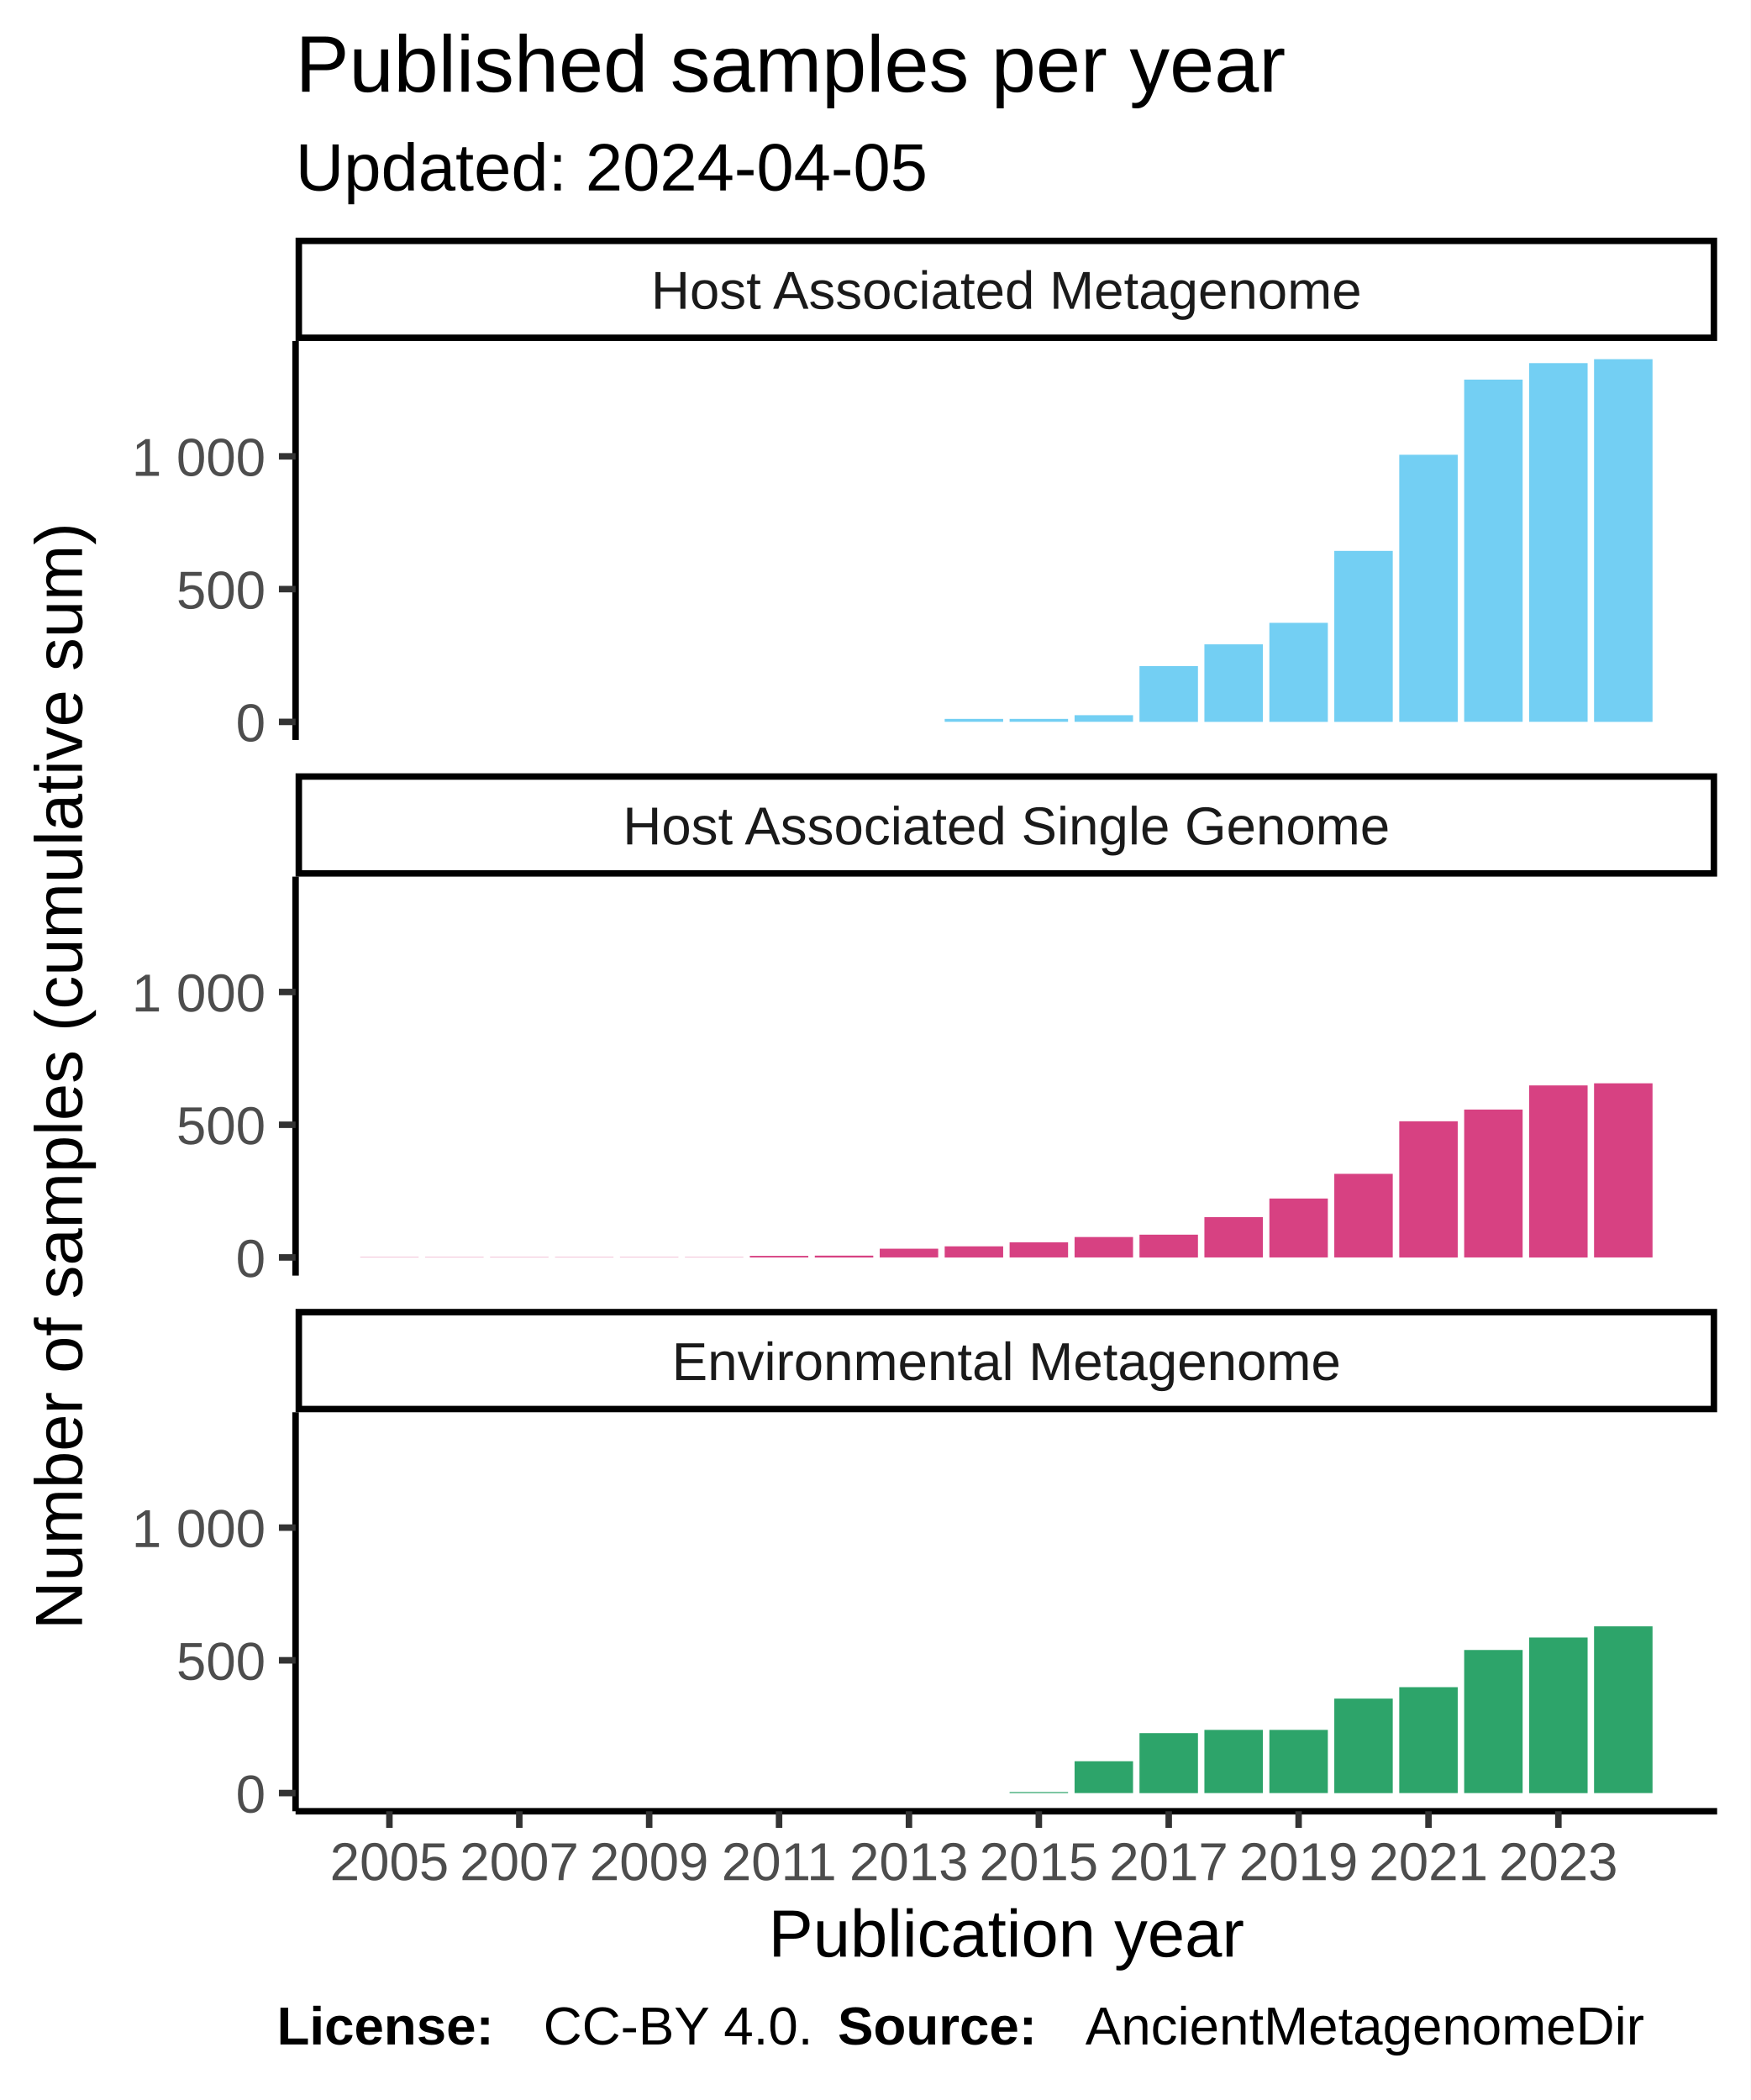
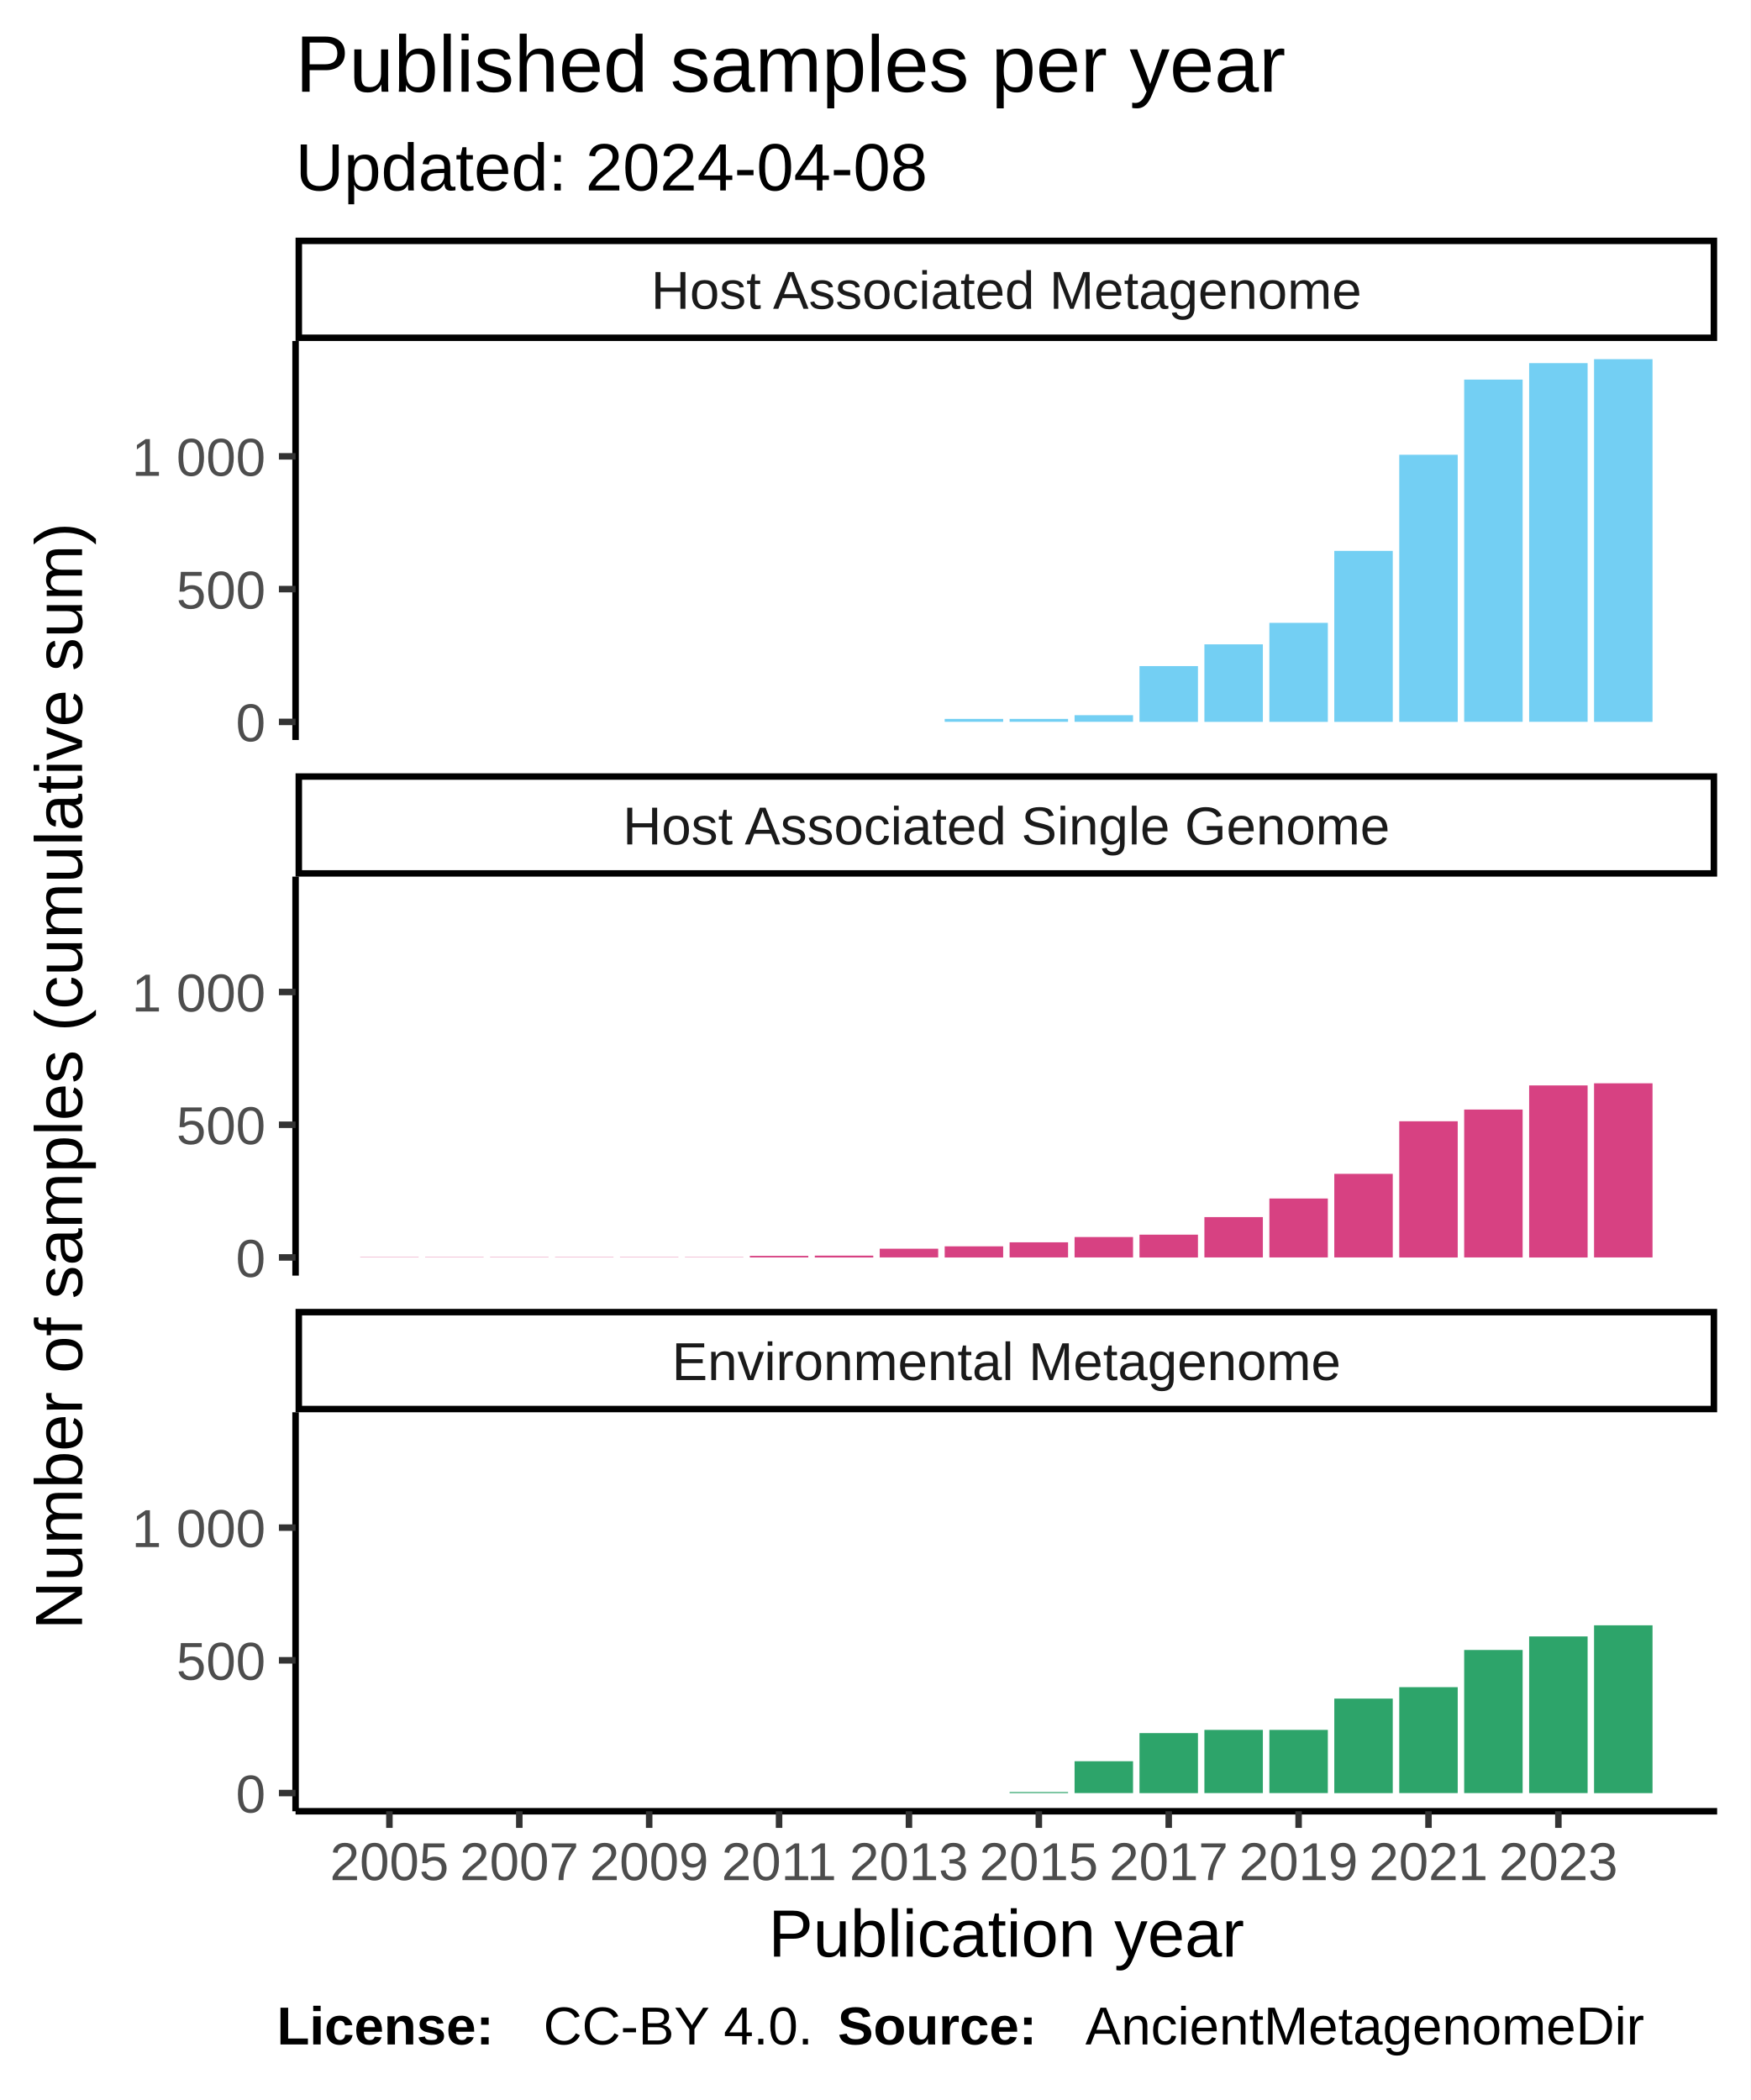
<svg xmlns="http://www.w3.org/2000/svg" class="svglite" width="288.00pt" height="345.60pt" viewBox="0 0 288.00 345.60">
  <defs>
    <style type="text/css">
    .svglite line, .svglite polyline, .svglite polygon, .svglite path, .svglite rect, .svglite circle {
      fill: none;
      stroke: #000000;
      stroke-linecap: round;
      stroke-linejoin: round;
      stroke-miterlimit: 10.00;
    }
  </style>
  </defs>
  <rect width="100%" height="100%" style="stroke: none; fill: #FFFFFF;" />
  <defs>
    <clipPath id="cpMC4wMHwyODguMDB8MC4wMHwzNDUuNjA=">
      <rect x="0.00" y="0.00" width="288.00" height="345.60" />
    </clipPath>
  </defs>
  <g clip-path="url(#cpMC4wMHwyODguMDB8MC4wMHwzNDUuNjA=)">
    <rect x="0.00" y="0.00" width="288.00" height="345.60" style="stroke-width: 1.07; stroke: #FFFFFF; fill: #FFFFFF;" />
  </g>
  <defs>
    <clipPath id="cpNDguNjN8MjgyLjUyfDU2LjEyfDEyMS43OA==">
      <rect x="48.63" y="56.12" width="233.89" height="65.66" />
    </clipPath>
  </defs>
  <g clip-path="url(#cpNDguNjN8MjgyLjUyfDU2LjEyfDEyMS43OA==)">
    <rect x="48.63" y="56.12" width="233.89" height="65.66" style="stroke-width: 1.07; stroke: none; fill: #FFFFFF;" />
    <rect x="59.26" y="118.80" width="9.62" height="0.00" style="stroke-width: 1.07; stroke: none; stroke-linecap: square; stroke-linejoin: miter; fill: #73CFF3;" />
    <rect x="69.95" y="118.80" width="9.62" height="0.00" style="stroke-width: 1.07; stroke: none; stroke-linecap: square; stroke-linejoin: miter; fill: #73CFF3;" />
    <rect x="80.63" y="118.80" width="9.62" height="0.00" style="stroke-width: 1.07; stroke: none; stroke-linecap: square; stroke-linejoin: miter; fill: #73CFF3;" />
    <rect x="91.32" y="118.80" width="9.62" height="0.00" style="stroke-width: 1.07; stroke: none; stroke-linecap: square; stroke-linejoin: miter; fill: #73CFF3;" />
    <rect x="102.00" y="118.80" width="9.62" height="0.00" style="stroke-width: 1.07; stroke: none; stroke-linecap: square; stroke-linejoin: miter; fill: #73CFF3;" />
    <rect x="112.69" y="118.80" width="9.62" height="0.00" style="stroke-width: 1.07; stroke: none; stroke-linecap: square; stroke-linejoin: miter; fill: #73CFF3;" />
    <rect x="123.37" y="118.80" width="9.62" height="0.00" style="stroke-width: 1.07; stroke: none; stroke-linecap: square; stroke-linejoin: miter; fill: #73CFF3;" />
    <rect x="134.06" y="118.80" width="9.62" height="0.00" style="stroke-width: 1.07; stroke: none; stroke-linecap: square; stroke-linejoin: miter; fill: #73CFF3;" />
    <rect x="144.74" y="118.80" width="9.62" height="0.00" style="stroke-width: 1.07; stroke: none; stroke-linecap: square; stroke-linejoin: miter; fill: #73CFF3;" />
    <rect x="155.43" y="118.31" width="9.62" height="0.48" style="stroke-width: 1.07; stroke: none; stroke-linecap: square; stroke-linejoin: miter; fill: #73CFF3;" />
    <rect x="166.11" y="118.31" width="9.62" height="0.48" style="stroke-width: 1.07; stroke: none; stroke-linecap: square; stroke-linejoin: miter; fill: #73CFF3;" />
    <rect x="176.80" y="117.70" width="9.62" height="1.09" style="stroke-width: 1.07; stroke: none; stroke-linecap: square; stroke-linejoin: miter; fill: #73CFF3;" />
    <rect x="187.48" y="109.62" width="9.62" height="9.18" style="stroke-width: 1.07; stroke: none; stroke-linecap: square; stroke-linejoin: miter; fill: #73CFF3;" />
    <rect x="198.16" y="106.04" width="9.62" height="12.76" style="stroke-width: 1.07; stroke: none; stroke-linecap: square; stroke-linejoin: miter; fill: #73CFF3;" />
    <rect x="208.85" y="102.50" width="9.62" height="16.30" style="stroke-width: 1.07; stroke: none; stroke-linecap: square; stroke-linejoin: miter; fill: #73CFF3;" />
    <rect x="219.53" y="90.66" width="9.62" height="28.14" style="stroke-width: 1.07; stroke: none; stroke-linecap: square; stroke-linejoin: miter; fill: #73CFF3;" />
    <rect x="230.22" y="74.84" width="9.62" height="43.96" style="stroke-width: 1.07; stroke: none; stroke-linecap: square; stroke-linejoin: miter; fill: #73CFF3;" />
    <rect x="240.90" y="62.47" width="9.62" height="56.32" style="stroke-width: 1.07; stroke: none; stroke-linecap: square; stroke-linejoin: miter; fill: #73CFF3;" />
    <rect x="251.59" y="59.76" width="9.62" height="59.03" style="stroke-width: 1.07; stroke: none; stroke-linecap: square; stroke-linejoin: miter; fill: #73CFF3;" />
    <rect x="262.27" y="59.11" width="9.62" height="59.69" style="stroke-width: 1.07; stroke: none; stroke-linecap: square; stroke-linejoin: miter; fill: #73CFF3;" />
  </g>
  <g clip-path="url(#cpMC4wMHwyODguMDB8MC4wMHwzNDUuNjA=)">
</g>
  <defs>
    <clipPath id="cpNDguNjN8MjgyLjUyfDE0NC4yN3wyMDkuOTM=">
      <rect x="48.63" y="144.27" width="233.89" height="65.66" />
    </clipPath>
  </defs>
  <g clip-path="url(#cpNDguNjN8MjgyLjUyfDE0NC4yN3wyMDkuOTM=)">
    <rect x="48.63" y="144.27" width="233.89" height="65.66" style="stroke-width: 1.07; stroke: none; fill: #FFFFFF;" />
    <rect x="59.26" y="206.90" width="9.62" height="0.044" style="stroke-width: 1.07; stroke: none; stroke-linecap: square; stroke-linejoin: miter; fill: #D74182;" />
    <rect x="69.95" y="206.90" width="9.62" height="0.044" style="stroke-width: 1.07; stroke: none; stroke-linecap: square; stroke-linejoin: miter; fill: #D74182;" />
    <rect x="80.63" y="206.90" width="9.62" height="0.044" style="stroke-width: 1.07; stroke: none; stroke-linecap: square; stroke-linejoin: miter; fill: #D74182;" />
    <rect x="91.32" y="206.90" width="9.62" height="0.044" style="stroke-width: 1.07; stroke: none; stroke-linecap: square; stroke-linejoin: miter; fill: #D74182;" />
    <rect x="102.00" y="206.90" width="9.62" height="0.044" style="stroke-width: 1.07; stroke: none; stroke-linecap: square; stroke-linejoin: miter; fill: #D74182;" />
    <rect x="112.69" y="206.90" width="9.62" height="0.044" style="stroke-width: 1.07; stroke: none; stroke-linecap: square; stroke-linejoin: miter; fill: #D74182;" />
    <rect x="123.37" y="206.68" width="9.62" height="0.26" style="stroke-width: 1.07; stroke: none; stroke-linecap: square; stroke-linejoin: miter; fill: #D74182;" />
    <rect x="134.06" y="206.64" width="9.62" height="0.31" style="stroke-width: 1.07; stroke: none; stroke-linecap: square; stroke-linejoin: miter; fill: #D74182;" />
    <rect x="144.74" y="205.50" width="9.62" height="1.44" style="stroke-width: 1.07; stroke: none; stroke-linecap: square; stroke-linejoin: miter; fill: #D74182;" />
    <rect x="155.43" y="205.11" width="9.62" height="1.84" style="stroke-width: 1.07; stroke: none; stroke-linecap: square; stroke-linejoin: miter; fill: #D74182;" />
    <rect x="166.11" y="204.45" width="9.62" height="2.49" style="stroke-width: 1.07; stroke: none; stroke-linecap: square; stroke-linejoin: miter; fill: #D74182;" />
    <rect x="176.80" y="203.58" width="9.62" height="3.36" style="stroke-width: 1.07; stroke: none; stroke-linecap: square; stroke-linejoin: miter; fill: #D74182;" />
    <rect x="187.48" y="203.19" width="9.62" height="3.76" style="stroke-width: 1.07; stroke: none; stroke-linecap: square; stroke-linejoin: miter; fill: #D74182;" />
    <rect x="198.16" y="200.30" width="9.62" height="6.64" style="stroke-width: 1.07; stroke: none; stroke-linecap: square; stroke-linejoin: miter; fill: #D74182;" />
    <rect x="208.85" y="197.24" width="9.62" height="9.70" style="stroke-width: 1.07; stroke: none; stroke-linecap: square; stroke-linejoin: miter; fill: #D74182;" />
    <rect x="219.53" y="193.18" width="9.62" height="13.76" style="stroke-width: 1.07; stroke: none; stroke-linecap: square; stroke-linejoin: miter; fill: #D74182;" />
    <rect x="230.22" y="184.53" width="9.62" height="22.42" style="stroke-width: 1.07; stroke: none; stroke-linecap: square; stroke-linejoin: miter; fill: #D74182;" />
    <rect x="240.90" y="182.60" width="9.62" height="24.34" style="stroke-width: 1.07; stroke: none; stroke-linecap: square; stroke-linejoin: miter; fill: #D74182;" />
    <rect x="251.59" y="178.63" width="9.62" height="28.32" style="stroke-width: 1.07; stroke: none; stroke-linecap: square; stroke-linejoin: miter; fill: #D74182;" />
    <rect x="262.27" y="178.28" width="9.62" height="28.66" style="stroke-width: 1.07; stroke: none; stroke-linecap: square; stroke-linejoin: miter; fill: #D74182;" />
  </g>
  <g clip-path="url(#cpMC4wMHwyODguMDB8MC4wMHwzNDUuNjA=)">
</g>
  <defs>
    <clipPath id="cpNDguNjN8MjgyLjUyfDIzMi40MnwyOTguMDg=">
      <rect x="48.63" y="232.42" width="233.89" height="65.66" />
    </clipPath>
  </defs>
  <g clip-path="url(#cpNDguNjN8MjgyLjUyfDIzMi40MnwyOTguMDg=)">
    <rect x="48.63" y="232.42" width="233.89" height="65.66" style="stroke-width: 1.07; stroke: none; fill: #FFFFFF;" />
    <rect x="59.26" y="295.09" width="9.62" height="0.00" style="stroke-width: 1.07; stroke: none; stroke-linecap: square; stroke-linejoin: miter; fill: #2DA46A;" />
    <rect x="69.95" y="295.09" width="9.62" height="0.00" style="stroke-width: 1.07; stroke: none; stroke-linecap: square; stroke-linejoin: miter; fill: #2DA46A;" />
    <rect x="80.63" y="295.09" width="9.62" height="0.00" style="stroke-width: 1.07; stroke: none; stroke-linecap: square; stroke-linejoin: miter; fill: #2DA46A;" />
    <rect x="91.32" y="295.09" width="9.62" height="0.00" style="stroke-width: 1.07; stroke: none; stroke-linecap: square; stroke-linejoin: miter; fill: #2DA46A;" />
    <rect x="102.00" y="295.09" width="9.62" height="0.00" style="stroke-width: 1.07; stroke: none; stroke-linecap: square; stroke-linejoin: miter; fill: #2DA46A;" />
    <rect x="112.69" y="295.09" width="9.62" height="0.00" style="stroke-width: 1.07; stroke: none; stroke-linecap: square; stroke-linejoin: miter; fill: #2DA46A;" />
    <rect x="123.37" y="295.09" width="9.62" height="0.00" style="stroke-width: 1.07; stroke: none; stroke-linecap: square; stroke-linejoin: miter; fill: #2DA46A;" />
    <rect x="134.06" y="295.09" width="9.62" height="0.00" style="stroke-width: 1.07; stroke: none; stroke-linecap: square; stroke-linejoin: miter; fill: #2DA46A;" />
    <rect x="144.74" y="295.09" width="9.62" height="0.00" style="stroke-width: 1.07; stroke: none; stroke-linecap: square; stroke-linejoin: miter; fill: #2DA46A;" />
    <rect x="155.43" y="295.09" width="9.62" height="0.00" style="stroke-width: 1.07; stroke: none; stroke-linecap: square; stroke-linejoin: miter; fill: #2DA46A;" />
    <rect x="166.11" y="294.92" width="9.62" height="0.17" style="stroke-width: 1.07; stroke: none; stroke-linecap: square; stroke-linejoin: miter; fill: #2DA46A;" />
    <rect x="176.80" y="289.85" width="9.62" height="5.24" style="stroke-width: 1.07; stroke: none; stroke-linecap: square; stroke-linejoin: miter; fill: #2DA46A;" />
    <rect x="187.48" y="285.22" width="9.62" height="9.88" style="stroke-width: 1.07; stroke: none; stroke-linecap: square; stroke-linejoin: miter; fill: #2DA46A;" />
    <rect x="198.16" y="284.69" width="9.62" height="10.40" style="stroke-width: 1.07; stroke: none; stroke-linecap: square; stroke-linejoin: miter; fill: #2DA46A;" />
    <rect x="208.85" y="284.69" width="9.62" height="10.40" style="stroke-width: 1.07; stroke: none; stroke-linecap: square; stroke-linejoin: miter; fill: #2DA46A;" />
    <rect x="219.53" y="279.54" width="9.62" height="15.56" style="stroke-width: 1.07; stroke: none; stroke-linecap: square; stroke-linejoin: miter; fill: #2DA46A;" />
    <rect x="230.22" y="277.66" width="9.62" height="17.43" style="stroke-width: 1.07; stroke: none; stroke-linecap: square; stroke-linejoin: miter; fill: #2DA46A;" />
    <rect x="240.90" y="271.54" width="9.62" height="23.55" style="stroke-width: 1.07; stroke: none; stroke-linecap: square; stroke-linejoin: miter; fill: #2DA46A;" />
-     <rect x="251.59" y="269.49" width="9.62" height="25.61" style="stroke-width: 1.07; stroke: none; stroke-linecap: square; stroke-linejoin: miter; fill: #2DA46A;" />
-     <rect x="262.27" y="267.65" width="9.62" height="27.44" style="stroke-width: 1.07; stroke: none; stroke-linecap: square; stroke-linejoin: miter; fill: #2DA46A;" />
+     <rect x="251.59" y="269.31" width="9.62" height="25.78" style="stroke-width: 1.07; stroke: none; stroke-linecap: square; stroke-linejoin: miter; fill: #2DA46A;" />
+     <rect x="262.27" y="267.48" width="9.62" height="27.62" style="stroke-width: 1.07; stroke: none; stroke-linecap: square; stroke-linejoin: miter; fill: #2DA46A;" />
  </g>
  <g clip-path="url(#cpMC4wMHwyODguMDB8MC4wMHwzNDUuNjA=)">
</g>
  <defs>
    <clipPath id="cpNDguNjN8MjgyLjUyfDIxNS40MXwyMzIuNDI=">
      <rect x="48.63" y="215.41" width="233.89" height="17.01" />
    </clipPath>
  </defs>
  <g clip-path="url(#cpNDguNjN8MjgyLjUyfDIxNS40MXwyMzIuNDI=)">
    <rect x="48.63" y="215.41" width="233.89" height="17.01" style="stroke-width: 2.13; fill: #FFFFFF;" />
    <text x="165.58" y="227.12" text-anchor="middle" style="font-size: 8.80px; fill: #1A1A1A; font-family: Liberation Sans;" textLength="124.59px" lengthAdjust="spacingAndGlyphs">Environmental Metagenome</text>
  </g>
  <g clip-path="url(#cpMC4wMHwyODguMDB8MC4wMHwzNDUuNjA=)">
</g>
  <defs>
    <clipPath id="cpNDguNjN8MjgyLjUyfDEyNy4yNnwxNDQuMjc=">
      <rect x="48.63" y="127.26" width="233.89" height="17.01" />
    </clipPath>
  </defs>
  <g clip-path="url(#cpNDguNjN8MjgyLjUyfDEyNy4yNnwxNDQuMjc=)">
    <rect x="48.63" y="127.26" width="233.89" height="17.01" style="stroke-width: 2.13; fill: #FFFFFF;" />
    <text x="165.58" y="138.97" text-anchor="middle" style="font-size: 8.80px; fill: #1A1A1A; font-family: Liberation Sans;" textLength="140.36px" lengthAdjust="spacingAndGlyphs">Host Associated Single Genome</text>
  </g>
  <g clip-path="url(#cpMC4wMHwyODguMDB8MC4wMHwzNDUuNjA=)">
</g>
  <defs>
    <clipPath id="cpNDguNjN8MjgyLjUyfDM5LjExfDU2LjEy">
      <rect x="48.63" y="39.11" width="233.89" height="17.01" />
    </clipPath>
  </defs>
  <g clip-path="url(#cpNDguNjN8MjgyLjUyfDM5LjExfDU2LjEy)">
    <rect x="48.63" y="39.11" width="233.89" height="17.01" style="stroke-width: 2.13; fill: #FFFFFF;" />
    <text x="165.58" y="50.82" text-anchor="middle" style="font-size: 8.80px; fill: #1A1A1A; font-family: Liberation Sans;" textLength="131.12px" lengthAdjust="spacingAndGlyphs">Host Associated Metagenome</text>
  </g>
  <g clip-path="url(#cpMC4wMHwyODguMDB8MC4wMHwzNDUuNjA=)">
    <polyline points="48.63,298.08 282.52,298.08 " style="stroke-width: 1.07; stroke-linecap: butt;" />
    <polyline points="64.07,300.82 64.07,298.08 " style="stroke-width: 1.07; stroke: #333333; stroke-linecap: butt;" />
    <polyline points="85.44,300.82 85.44,298.08 " style="stroke-width: 1.07; stroke: #333333; stroke-linecap: butt;" />
    <polyline points="106.81,300.82 106.81,298.08 " style="stroke-width: 1.07; stroke: #333333; stroke-linecap: butt;" />
    <polyline points="128.18,300.82 128.18,298.08 " style="stroke-width: 1.07; stroke: #333333; stroke-linecap: butt;" />
    <polyline points="149.55,300.82 149.55,298.08 " style="stroke-width: 1.07; stroke: #333333; stroke-linecap: butt;" />
    <polyline points="170.92,300.82 170.92,298.08 " style="stroke-width: 1.07; stroke: #333333; stroke-linecap: butt;" />
    <polyline points="192.29,300.82 192.29,298.08 " style="stroke-width: 1.07; stroke: #333333; stroke-linecap: butt;" />
    <polyline points="213.66,300.82 213.66,298.08 " style="stroke-width: 1.07; stroke: #333333; stroke-linecap: butt;" />
    <polyline points="235.03,300.82 235.03,298.08 " style="stroke-width: 1.07; stroke: #333333; stroke-linecap: butt;" />
    <polyline points="256.40,300.82 256.40,298.08 " style="stroke-width: 1.07; stroke: #333333; stroke-linecap: butt;" />
    <text x="64.07" y="309.42" text-anchor="middle" style="font-size: 8.80px; fill: #4D4D4D; font-family: Liberation Sans;" textLength="22.38px" lengthAdjust="spacingAndGlyphs">2005</text>
    <text x="85.44" y="309.42" text-anchor="middle" style="font-size: 8.80px; fill: #4D4D4D; font-family: Liberation Sans;" textLength="22.38px" lengthAdjust="spacingAndGlyphs">2007</text>
    <text x="106.81" y="309.42" text-anchor="middle" style="font-size: 8.80px; fill: #4D4D4D; font-family: Liberation Sans;" textLength="22.38px" lengthAdjust="spacingAndGlyphs">2009</text>
    <text x="128.18" y="309.42" text-anchor="middle" style="font-size: 8.80px; fill: #4D4D4D; font-family: Liberation Sans;" textLength="22.38px" lengthAdjust="spacingAndGlyphs">2011</text>
    <text x="149.55" y="309.42" text-anchor="middle" style="font-size: 8.80px; fill: #4D4D4D; font-family: Liberation Sans;" textLength="22.38px" lengthAdjust="spacingAndGlyphs">2013</text>
    <text x="170.92" y="309.42" text-anchor="middle" style="font-size: 8.80px; fill: #4D4D4D; font-family: Liberation Sans;" textLength="22.38px" lengthAdjust="spacingAndGlyphs">2015</text>
    <text x="192.29" y="309.42" text-anchor="middle" style="font-size: 8.80px; fill: #4D4D4D; font-family: Liberation Sans;" textLength="22.38px" lengthAdjust="spacingAndGlyphs">2017</text>
    <text x="213.66" y="309.42" text-anchor="middle" style="font-size: 8.80px; fill: #4D4D4D; font-family: Liberation Sans;" textLength="22.38px" lengthAdjust="spacingAndGlyphs">2019</text>
    <text x="235.03" y="309.42" text-anchor="middle" style="font-size: 8.80px; fill: #4D4D4D; font-family: Liberation Sans;" textLength="22.38px" lengthAdjust="spacingAndGlyphs">2021</text>
    <text x="256.40" y="309.42" text-anchor="middle" style="font-size: 8.80px; fill: #4D4D4D; font-family: Liberation Sans;" textLength="22.38px" lengthAdjust="spacingAndGlyphs">2023</text>
    <polyline points="48.63,121.78 48.63,56.12 " style="stroke-width: 1.07; stroke-linecap: butt;" />
    <text x="43.70" y="122.00" text-anchor="end" style="font-size: 8.80px; fill: #4D4D4D; font-family: Liberation Sans;" textLength="5.59px" lengthAdjust="spacingAndGlyphs">0</text>
    <text x="43.70" y="100.16" text-anchor="end" style="font-size: 8.80px; fill: #4D4D4D; font-family: Liberation Sans;" textLength="16.78px" lengthAdjust="spacingAndGlyphs">500</text>
    <text x="43.70" y="78.31" text-anchor="end" style="font-size: 8.80px; fill: #4D4D4D; font-family: Liberation Sans;" textLength="25.17px" lengthAdjust="spacingAndGlyphs">1 000</text>
    <polyline points="45.89,118.80 48.63,118.80 " style="stroke-width: 1.07; stroke: #333333; stroke-linecap: butt;" />
    <polyline points="45.89,96.95 48.63,96.95 " style="stroke-width: 1.07; stroke: #333333; stroke-linecap: butt;" />
    <polyline points="45.89,75.10 48.63,75.10 " style="stroke-width: 1.07; stroke: #333333; stroke-linecap: butt;" />
    <polyline points="48.63,209.93 48.63,144.27 " style="stroke-width: 1.07; stroke-linecap: butt;" />
    <text x="43.70" y="210.15" text-anchor="end" style="font-size: 8.80px; fill: #4D4D4D; font-family: Liberation Sans;" textLength="5.59px" lengthAdjust="spacingAndGlyphs">0</text>
    <text x="43.70" y="188.30" text-anchor="end" style="font-size: 8.80px; fill: #4D4D4D; font-family: Liberation Sans;" textLength="16.78px" lengthAdjust="spacingAndGlyphs">500</text>
    <text x="43.70" y="166.46" text-anchor="end" style="font-size: 8.80px; fill: #4D4D4D; font-family: Liberation Sans;" textLength="25.17px" lengthAdjust="spacingAndGlyphs">1 000</text>
    <polyline points="45.89,206.94 48.63,206.94 " style="stroke-width: 1.07; stroke: #333333; stroke-linecap: butt;" />
    <polyline points="45.89,185.10 48.63,185.10 " style="stroke-width: 1.07; stroke: #333333; stroke-linecap: butt;" />
    <polyline points="45.89,163.25 48.63,163.25 " style="stroke-width: 1.07; stroke: #333333; stroke-linecap: butt;" />
    <polyline points="48.63,298.08 48.63,232.42 " style="stroke-width: 1.07; stroke-linecap: butt;" />
    <text x="43.70" y="298.30" text-anchor="end" style="font-size: 8.80px; fill: #4D4D4D; font-family: Liberation Sans;" textLength="5.59px" lengthAdjust="spacingAndGlyphs">0</text>
    <text x="43.70" y="276.45" text-anchor="end" style="font-size: 8.80px; fill: #4D4D4D; font-family: Liberation Sans;" textLength="16.78px" lengthAdjust="spacingAndGlyphs">500</text>
    <text x="43.70" y="254.60" text-anchor="end" style="font-size: 8.80px; fill: #4D4D4D; font-family: Liberation Sans;" textLength="25.17px" lengthAdjust="spacingAndGlyphs">1 000</text>
    <polyline points="45.89,295.09 48.63,295.09 " style="stroke-width: 1.07; stroke: #333333; stroke-linecap: butt;" />
    <polyline points="45.89,273.24 48.63,273.24 " style="stroke-width: 1.07; stroke: #333333; stroke-linecap: butt;" />
    <polyline points="45.89,251.40 48.63,251.40 " style="stroke-width: 1.07; stroke: #333333; stroke-linecap: butt;" />
    <text x="165.58" y="322.01" text-anchor="middle" style="font-size: 11.00px; font-family: Liberation Sans;" textLength="88.41px" lengthAdjust="spacingAndGlyphs">Publication year</text>
    <text transform="translate(13.50,177.10) rotate(-90)" text-anchor="middle" style="font-size: 11.00px; font-family: Liberation Sans;" textLength="214.66px" lengthAdjust="spacingAndGlyphs">Number of  samples  (cumulative sum)</text>
-     <text x="48.63" y="31.34" style="font-size: 11.00px; font-family: Liberation Sans;" textLength="117.95px" lengthAdjust="spacingAndGlyphs">Updated: 2024-04-05</text>
+     <text x="48.63" y="31.34" style="font-size: 11.00px; font-family: Liberation Sans;" textLength="117.95px" lengthAdjust="spacingAndGlyphs">Updated: 2024-04-08</text>
    <text x="48.63" y="15.10" style="font-size: 13.20px; font-family: Liberation Sans;" textLength="182.24px" lengthAdjust="spacingAndGlyphs">Published samples per year</text>
    <text x="45.55" y="336.46" style="font-size: 8.80px; font-weight: bold; font-family: Liberation Sans;" textLength="43.86px" lengthAdjust="spacingAndGlyphs">License: </text>
    <text x="89.40" y="336.46" style="font-size: 8.80px; font-family: Liberation Sans;" textLength="48.43px" lengthAdjust="spacingAndGlyphs">CC-BY 4.0. </text>
    <text x="137.83" y="336.46" style="font-size: 8.80px; font-weight: bold; font-family: Liberation Sans;" textLength="40.75px" lengthAdjust="spacingAndGlyphs">Source: </text>
    <text x="178.58" y="336.46" style="font-size: 8.80px; font-family: Liberation Sans;" textLength="103.94px" lengthAdjust="spacingAndGlyphs">AncientMetagenomeDir</text>
  </g>
</svg>
